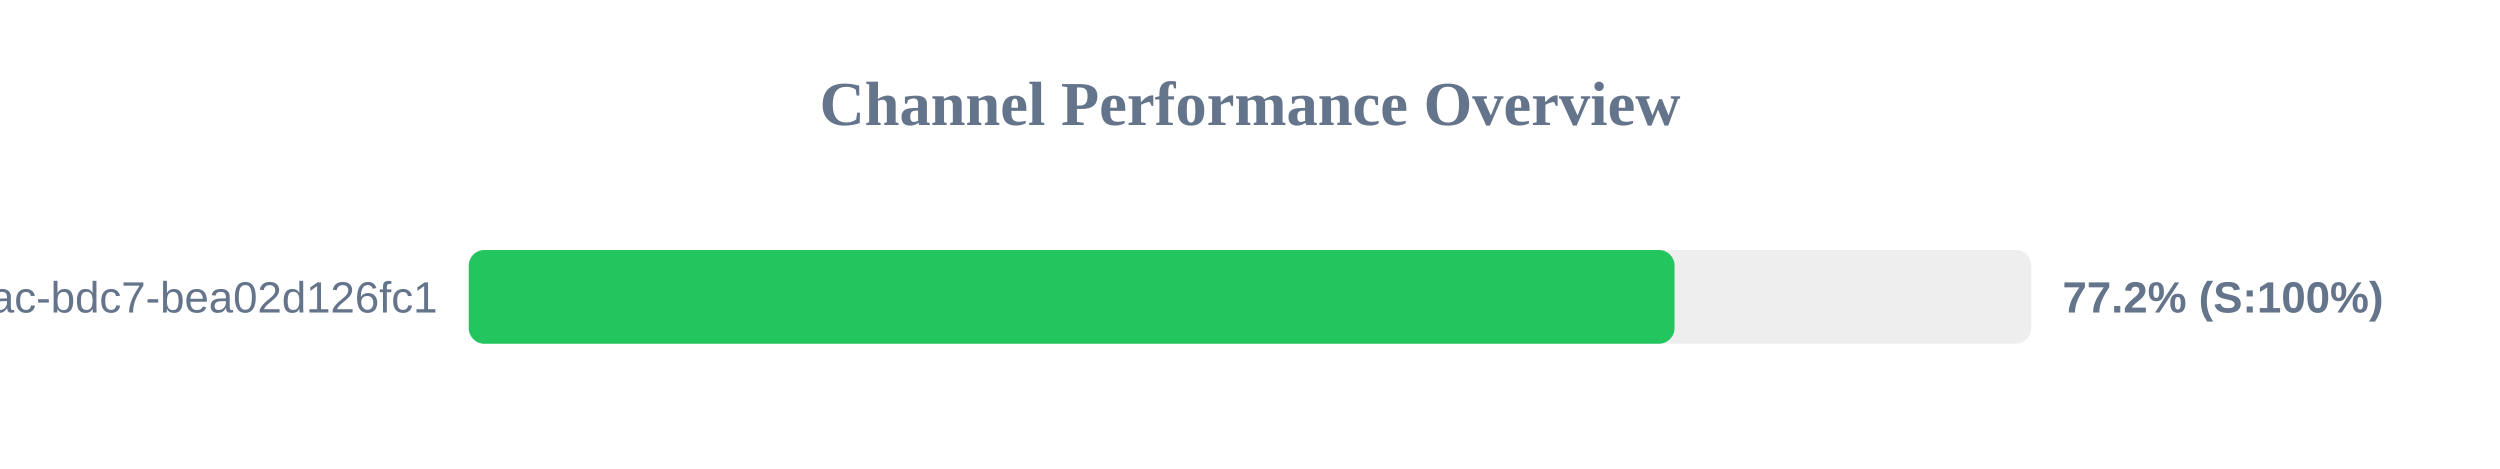
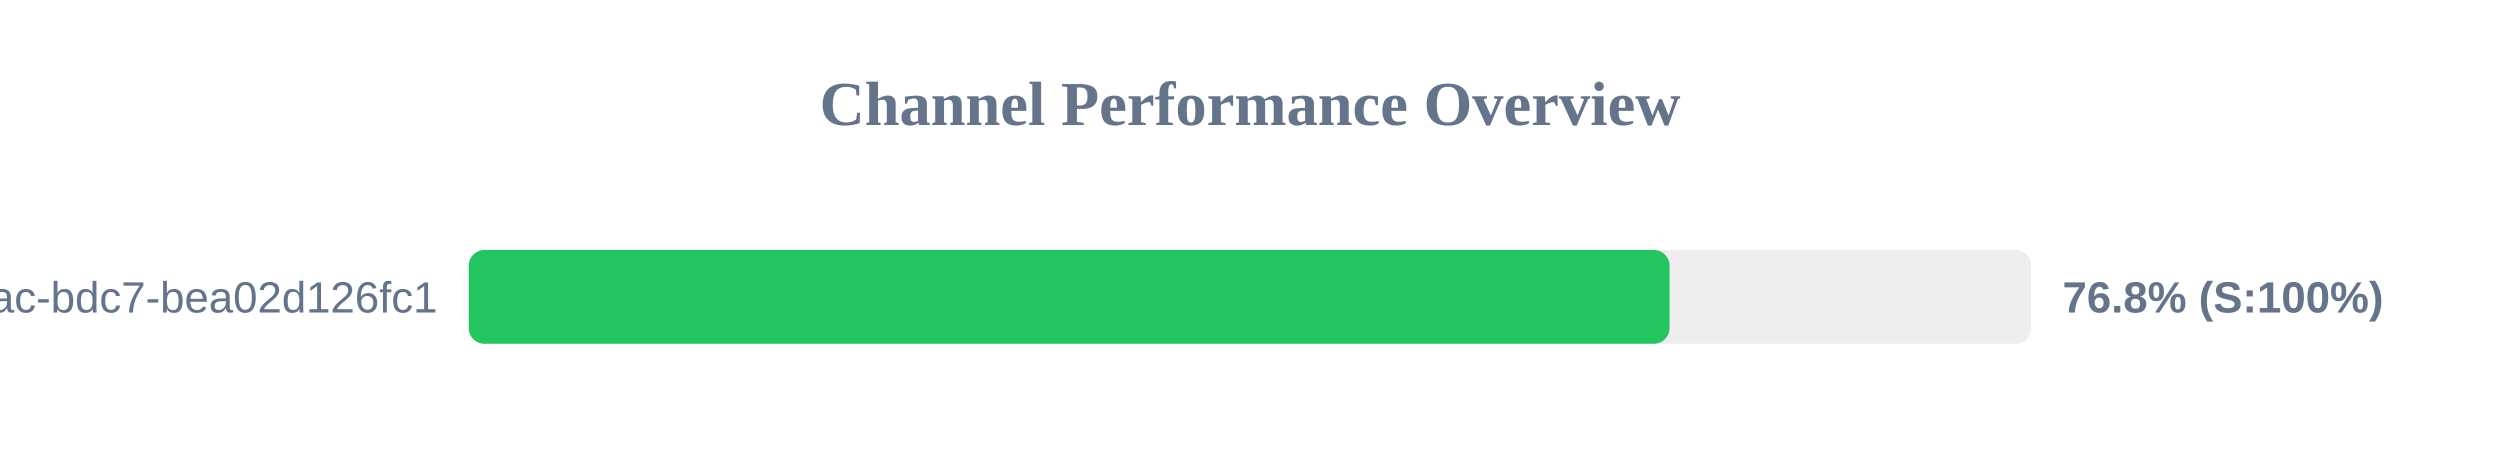
<svg xmlns="http://www.w3.org/2000/svg" width="800" height="150" version="1.1">
  <style>
        .row { font: 14px Arial; fill: #64748b; }
        .score { font: bold 14px Arial; fill: #64748b; }
    </style>
  <text x="400" y="40" text-anchor="middle" font-size="20px" font-weight="bold" fill="#64748b">Channel Performance Overview</text>
  <rect x="150" y="80" width="500" height="30" fill="#eee" rx="5" />
-   <rect x="150" y="80" width="385.85" height="30" fill="#22c55e" rx="5" />
+   <rect x="150" y="80" width="384.25" height="30" fill="#22c55e" rx="5" />
  <text x="140" y="100" text-anchor="end" class="row">?uuid=e31ad3e6-e341-42ac-bdc7-bea02d126fc1</text>
-   <text x="660" y="100" text-anchor="start" class="score">77.2% (S:100%)</text>
+   <text x="660" y="100" text-anchor="start" class="score">76.8% (S:100%)</text>
</svg>
